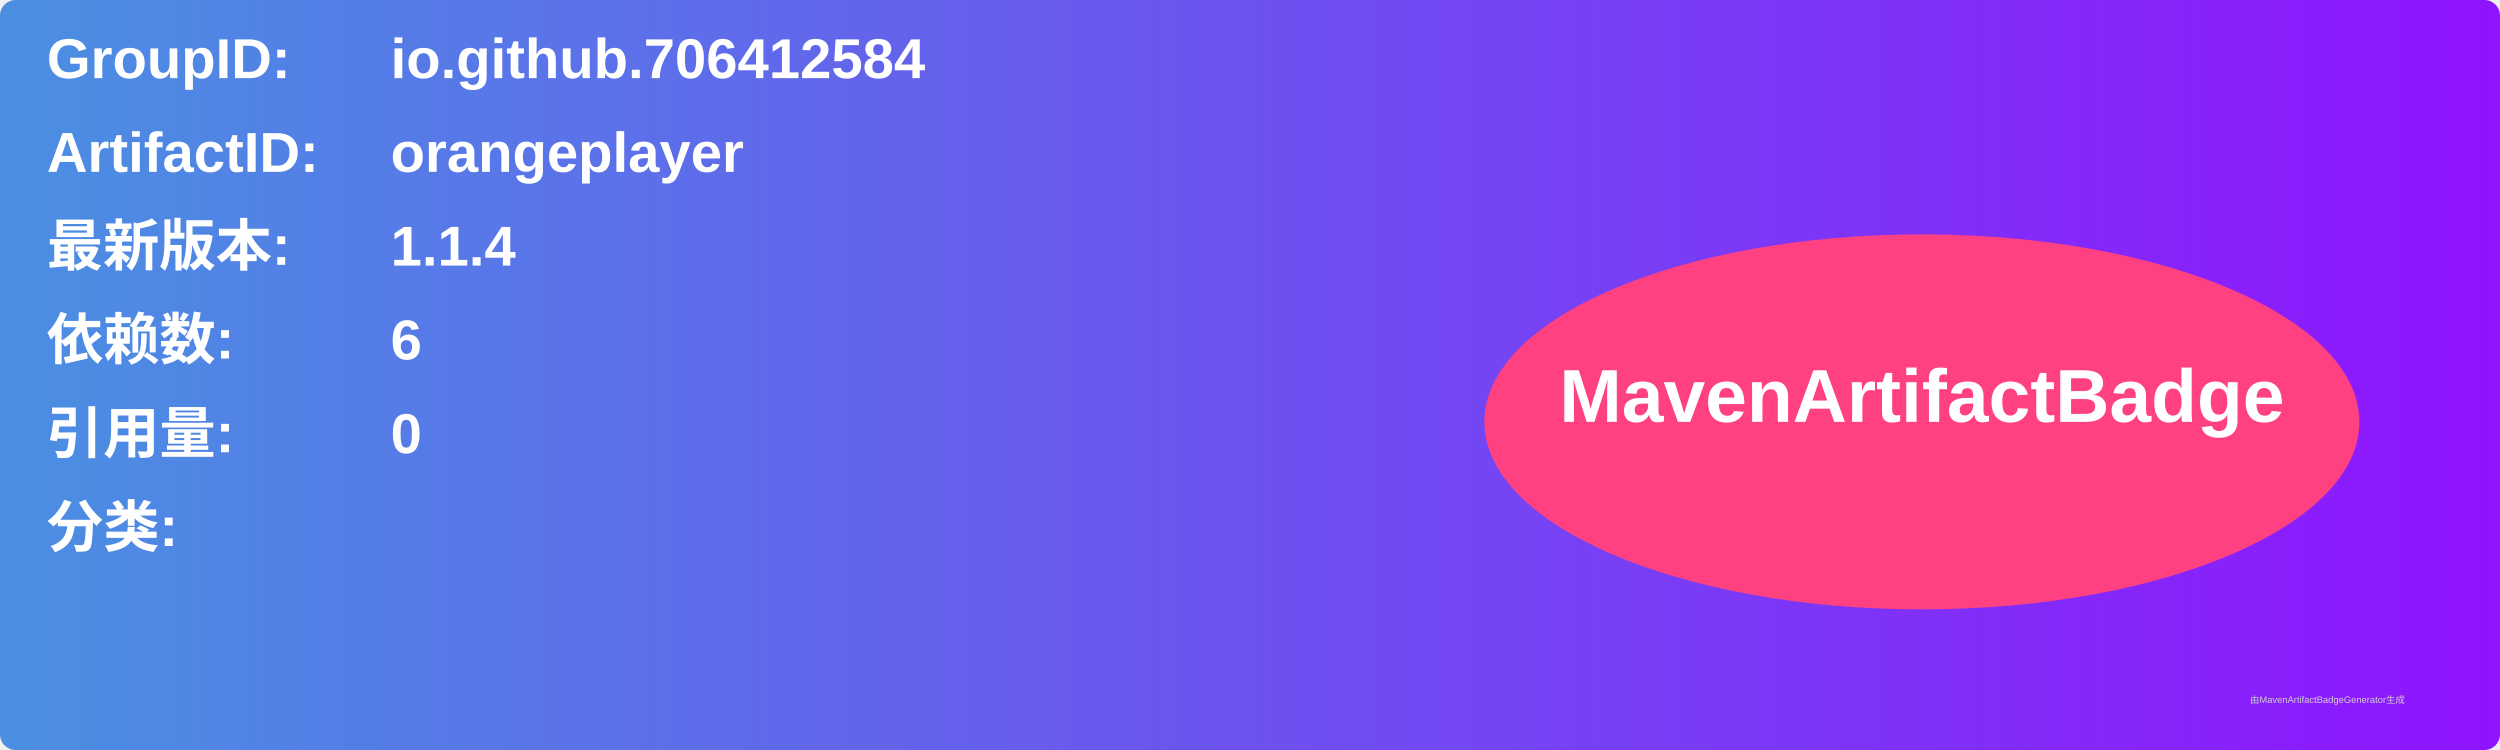
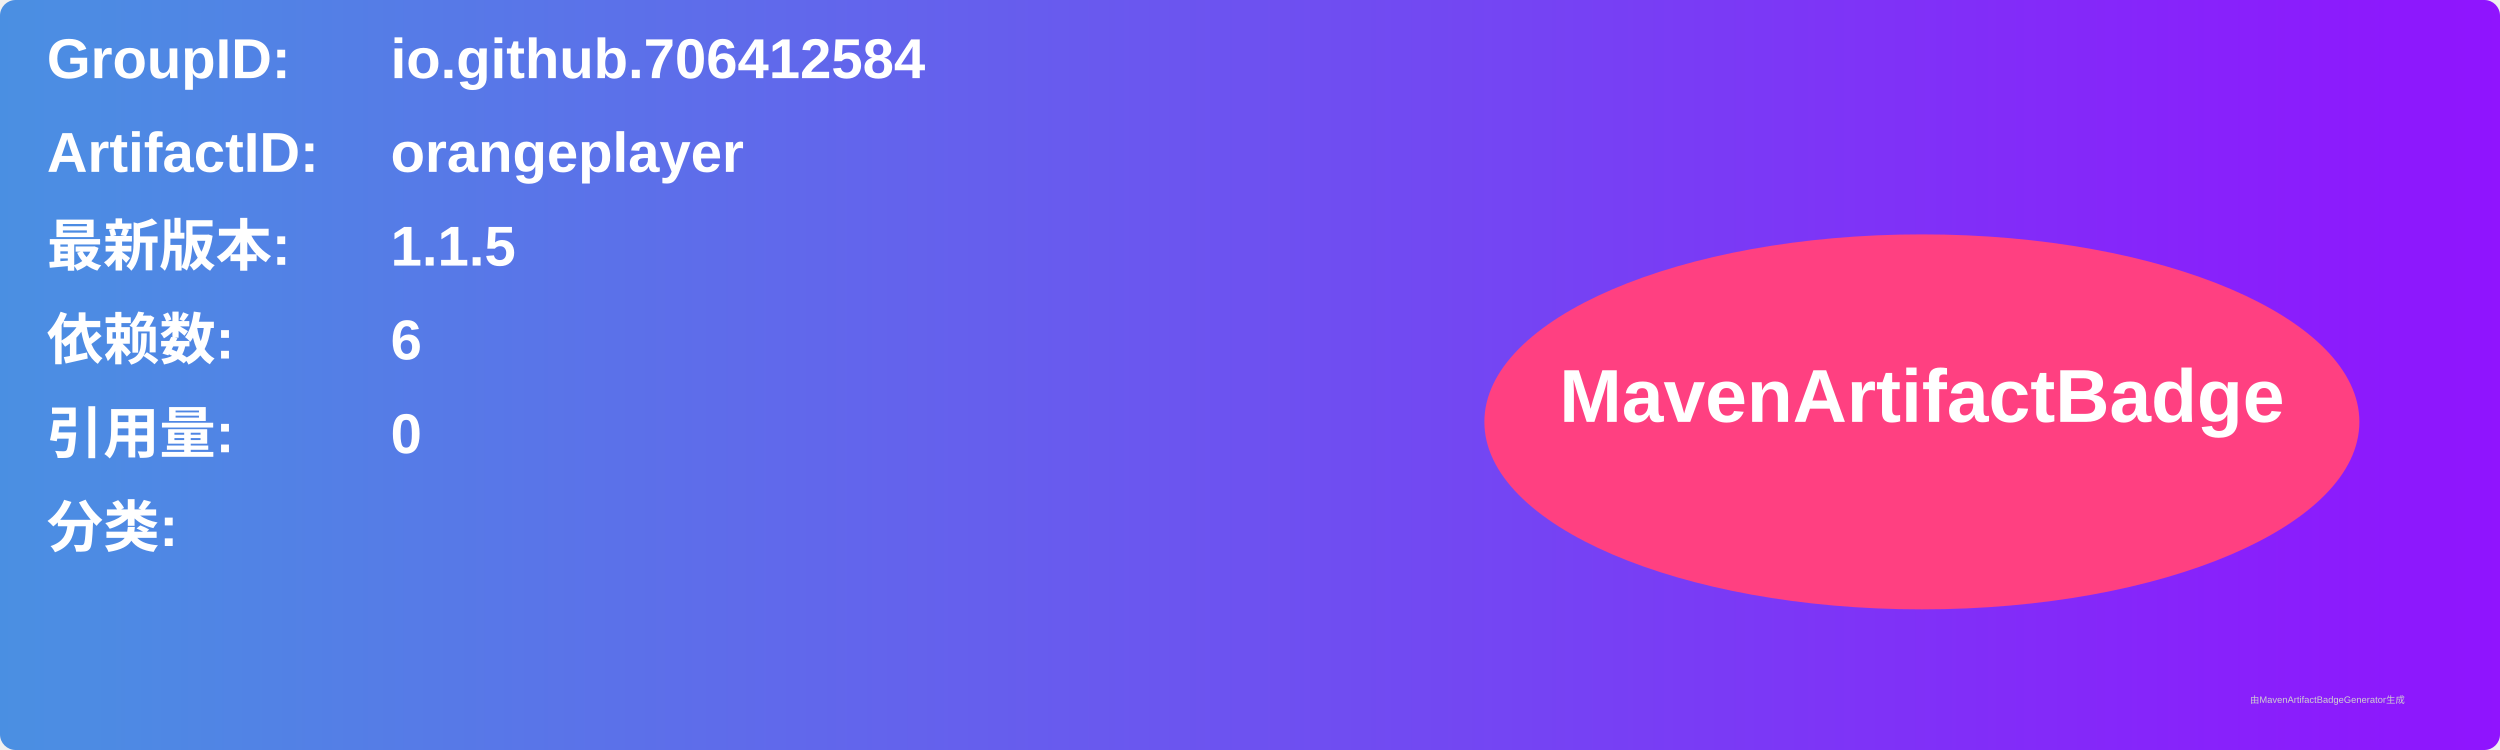
<svg xmlns="http://www.w3.org/2000/svg" width="800" height="240" viewBox="0 0 800 240">
  <linearGradient id="grad" x1="0%" y1="0%" x2="100%" y2="0%">
    <stop offset="0%" stop-color="#4a90e2" />
    <stop offset="100%" stop-color="#9013fe" />
  </linearGradient>
  <rect width="100%" height="100%" rx="5" ry="5" fill="url(#grad)" />
  <g transform="translate(15, 15)">
    <text x="0" y="10" font-family="Arial" font-size="18" fill="white" font-weight="bold" width="260">GroupID:</text>
    <text x="110" y="10" font-family="Arial" font-size="18" fill="white" font-weight="bold" width="460">io.github.706412584</text>
    <text x="0" y="40" font-family="Arial" font-size="18" fill="white" font-weight="bold" width="260">ArtifactID:</text>
    <text x="110" y="40" font-family="Arial" font-size="18" fill="white" font-weight="bold" width="460">orangeplayer</text>
    <text x="0" y="70" font-family="Arial" font-size="18" fill="white" font-weight="bold">最新版本:</text>
    <text x="110" y="70" font-family="Arial" font-size="18" fill="white" font-weight="bold">
-       <tspan font-weight="bold">1.1.4</tspan>
+       <tspan font-weight="bold">1.1.5</tspan>
    </text>
    <text x="0" y="100" font-family="Arial" font-size="18" fill="white" font-weight="bold">依赖数: </text>
    <text x="110" y="100" font-family="Arial" font-size="18" fill="white">
      <tspan font-weight="bold">6</tspan>
    </text>
    <text x="0" y="130" font-family="Arial" font-size="18" fill="white" font-weight="bold">引用量: </text>
    <text x="110" y="130" font-family="Arial" font-size="18" fill="white">
      <tspan font-weight="bold">0</tspan>
    </text>
    <text x="0" y="160" font-family="Arial" font-size="18" fill="white" font-weight="bold">分类:</text>
    <text x="10" y="190" font-family="Arial" font-size="10" fill="white">
      <tspan font-weight="bold" />
    </text>
    <ellipse cx="600" cy="120" rx="140" ry="60" fill="#ff4081" />
    <text x="600" y="120" text-anchor="middle" font-family="Arial" font-size="24" fill="white" font-weight="bold">MavenArtifactBadge</text>
  </g>
  <text x="720" y="225" font-family="Arial" font-size="3" fill="#d0d0d0">由MavenArtifactBadgeGenerator生成</text>
</svg>
